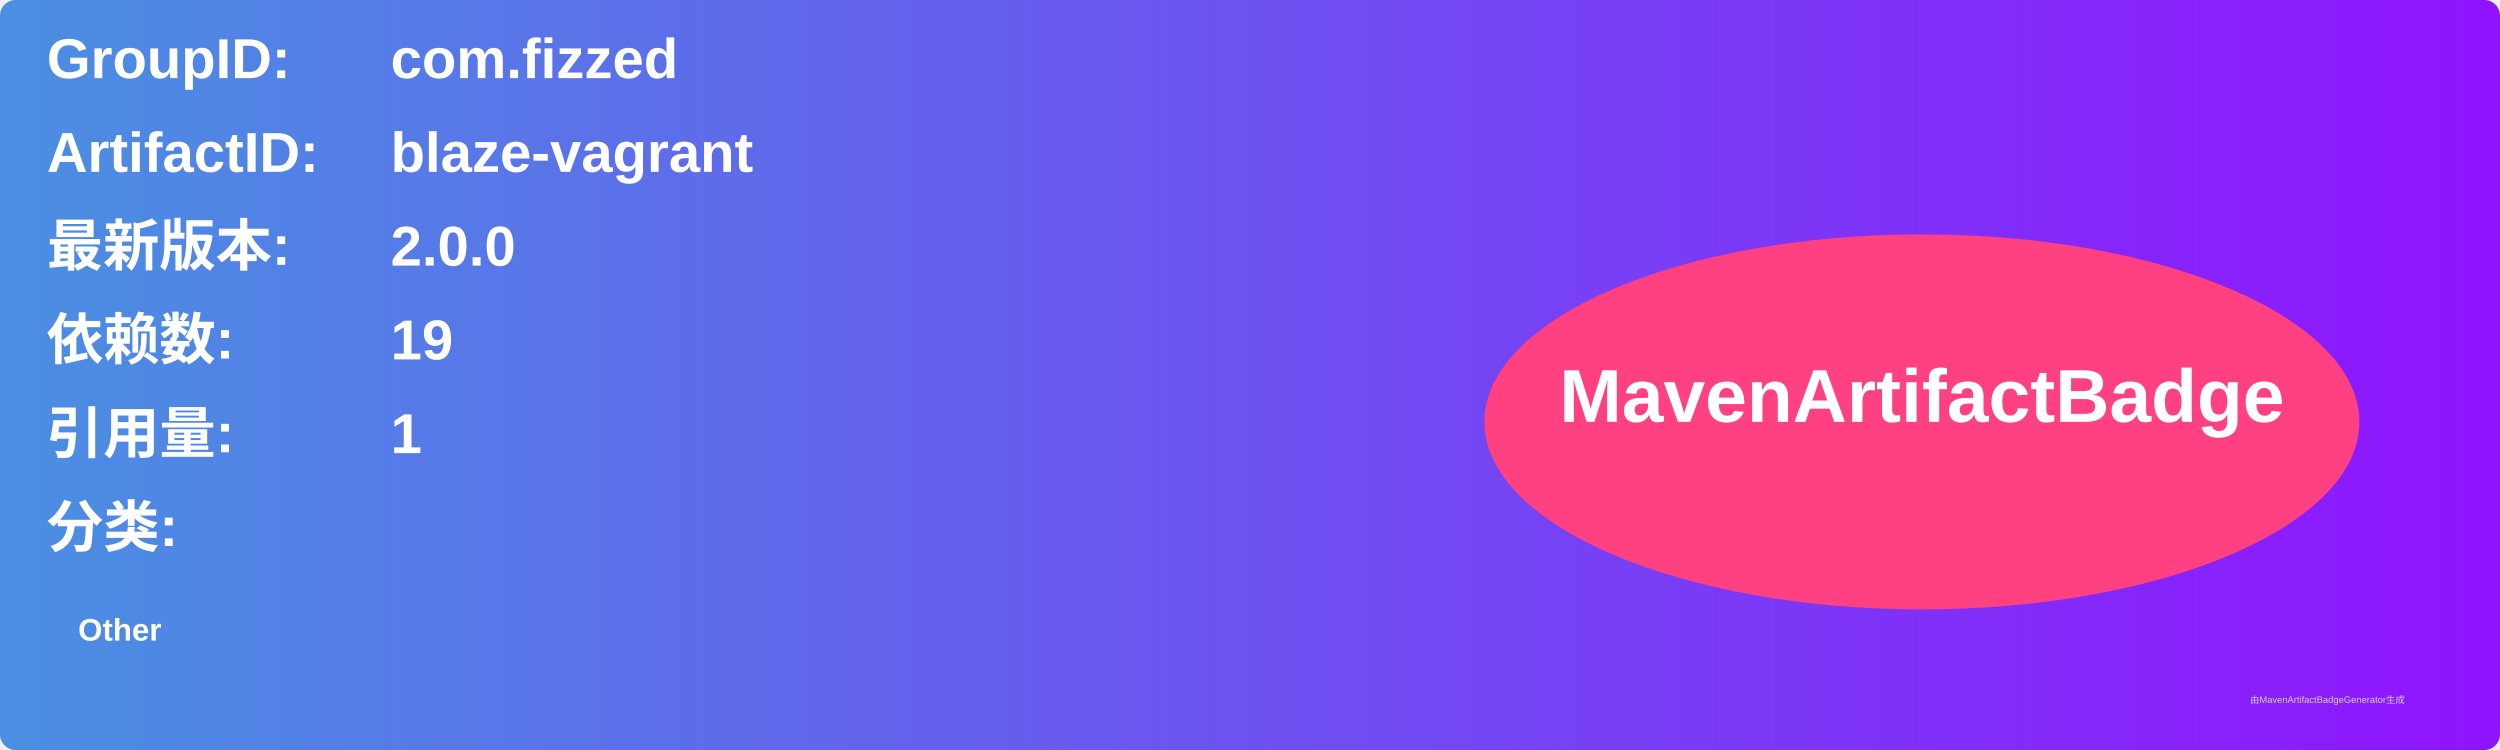
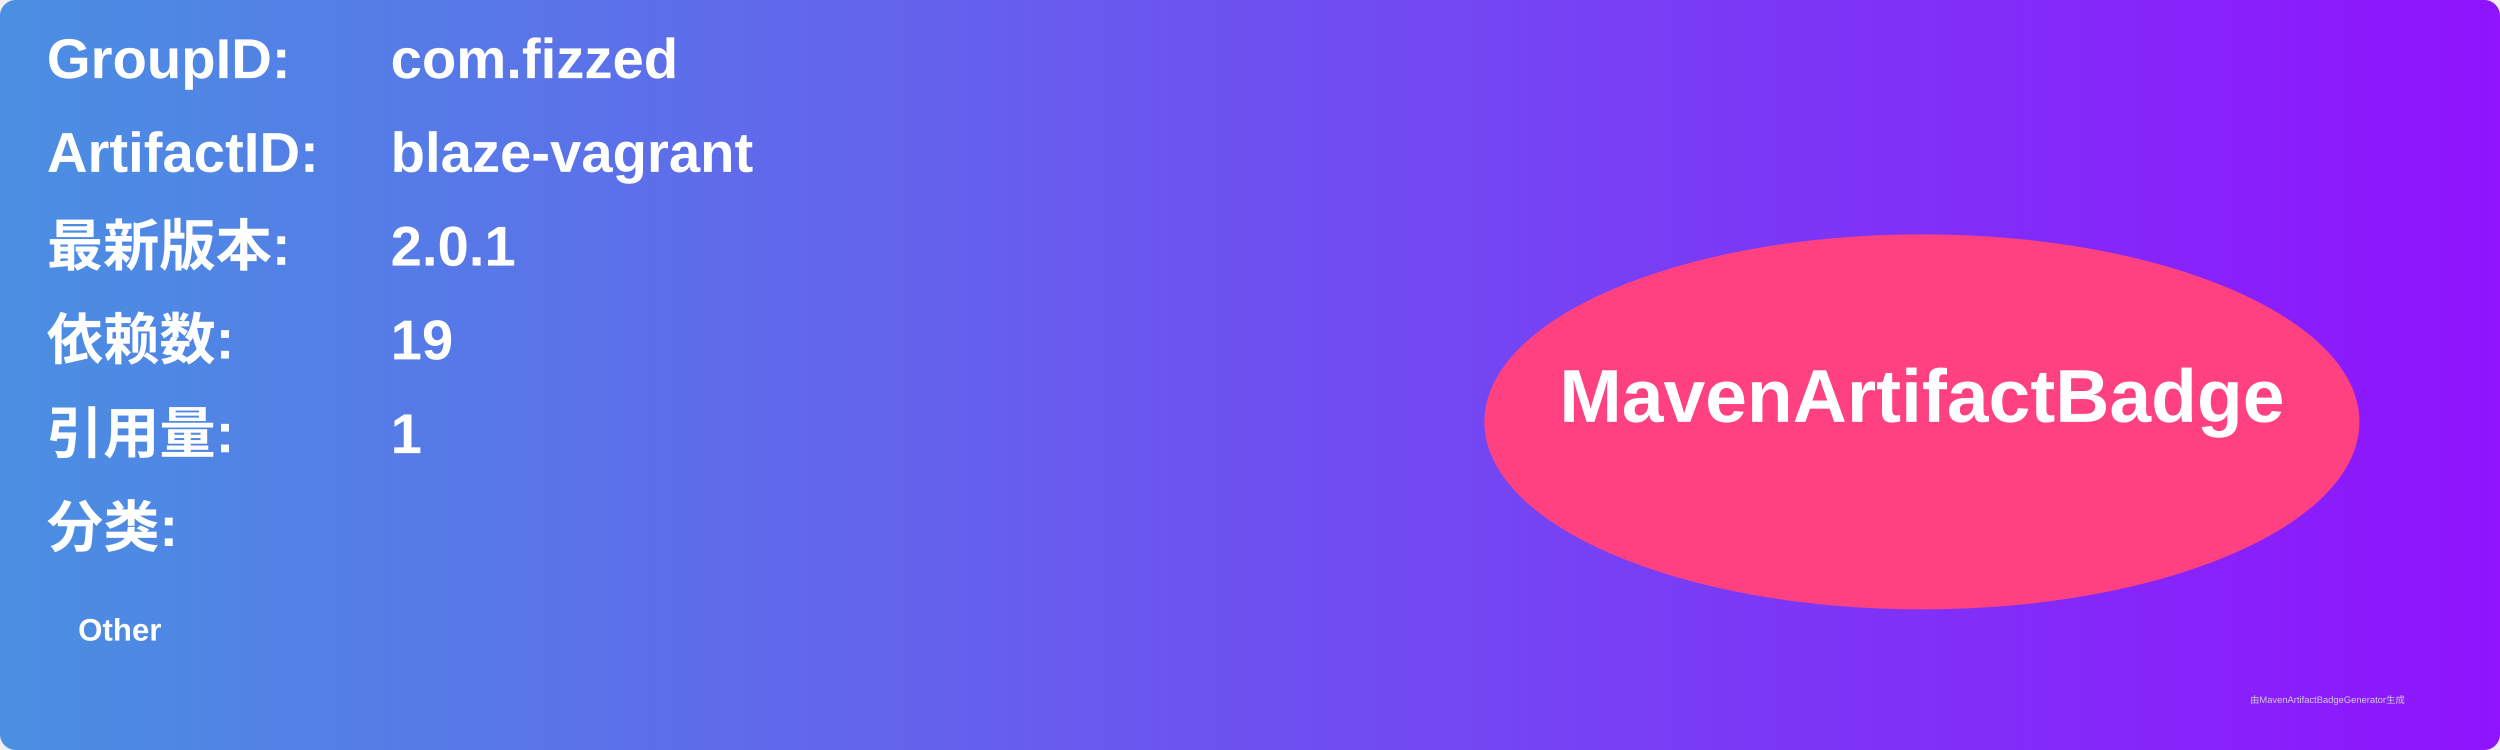
<svg xmlns="http://www.w3.org/2000/svg" width="800" height="240" viewBox="0 0 800 240">
  <linearGradient id="grad" x1="0%" y1="0%" x2="100%" y2="0%">
    <stop offset="0%" stop-color="#4a90e2" />
    <stop offset="100%" stop-color="#9013fe" />
  </linearGradient>
  <rect width="100%" height="100%" rx="5" ry="5" fill="url(#grad)" />
  <g transform="translate(15, 15)">
    <text x="0" y="10" font-family="Arial" font-size="18" fill="white" font-weight="bold" width="260">GroupID:</text>
    <text x="110" y="10" font-family="Arial" font-size="18" fill="white" font-weight="bold" width="460">com.fizzed</text>
    <text x="0" y="40" font-family="Arial" font-size="18" fill="white" font-weight="bold" width="260">ArtifactID:</text>
    <text x="110" y="40" font-family="Arial" font-size="18" fill="white" font-weight="bold" width="460">blaze-vagrant</text>
    <text x="0" y="70" font-family="Arial" font-size="18" fill="white" font-weight="bold">最新版本:</text>
    <text x="110" y="70" font-family="Arial" font-size="18" fill="white" font-weight="bold">
-       <tspan font-weight="bold">2.0.0</tspan>
+       <tspan font-weight="bold">2.0.1</tspan>
    </text>
    <text x="0" y="100" font-family="Arial" font-size="18" fill="white" font-weight="bold">依赖数: </text>
    <text x="110" y="100" font-family="Arial" font-size="18" fill="white">
      <tspan font-weight="bold">19</tspan>
    </text>
    <text x="0" y="130" font-family="Arial" font-size="18" fill="white" font-weight="bold">引用量: </text>
    <text x="110" y="130" font-family="Arial" font-size="18" fill="white">
      <tspan font-weight="bold">1</tspan>
    </text>
    <text x="0" y="160" font-family="Arial" font-size="18" fill="white" font-weight="bold">分类:</text>
    <text x="10" y="190" font-family="Arial" font-size="10" fill="white">
      <tspan font-weight="bold">Other</tspan>
    </text>
    <ellipse cx="600" cy="120" rx="140" ry="60" fill="#ff4081" />
    <text x="600" y="120" text-anchor="middle" font-family="Arial" font-size="24" fill="white" font-weight="bold">MavenArtifactBadge</text>
  </g>
  <text x="720" y="225" font-family="Arial" font-size="3" fill="#d0d0d0">由MavenArtifactBadgeGenerator生成</text>
</svg>
